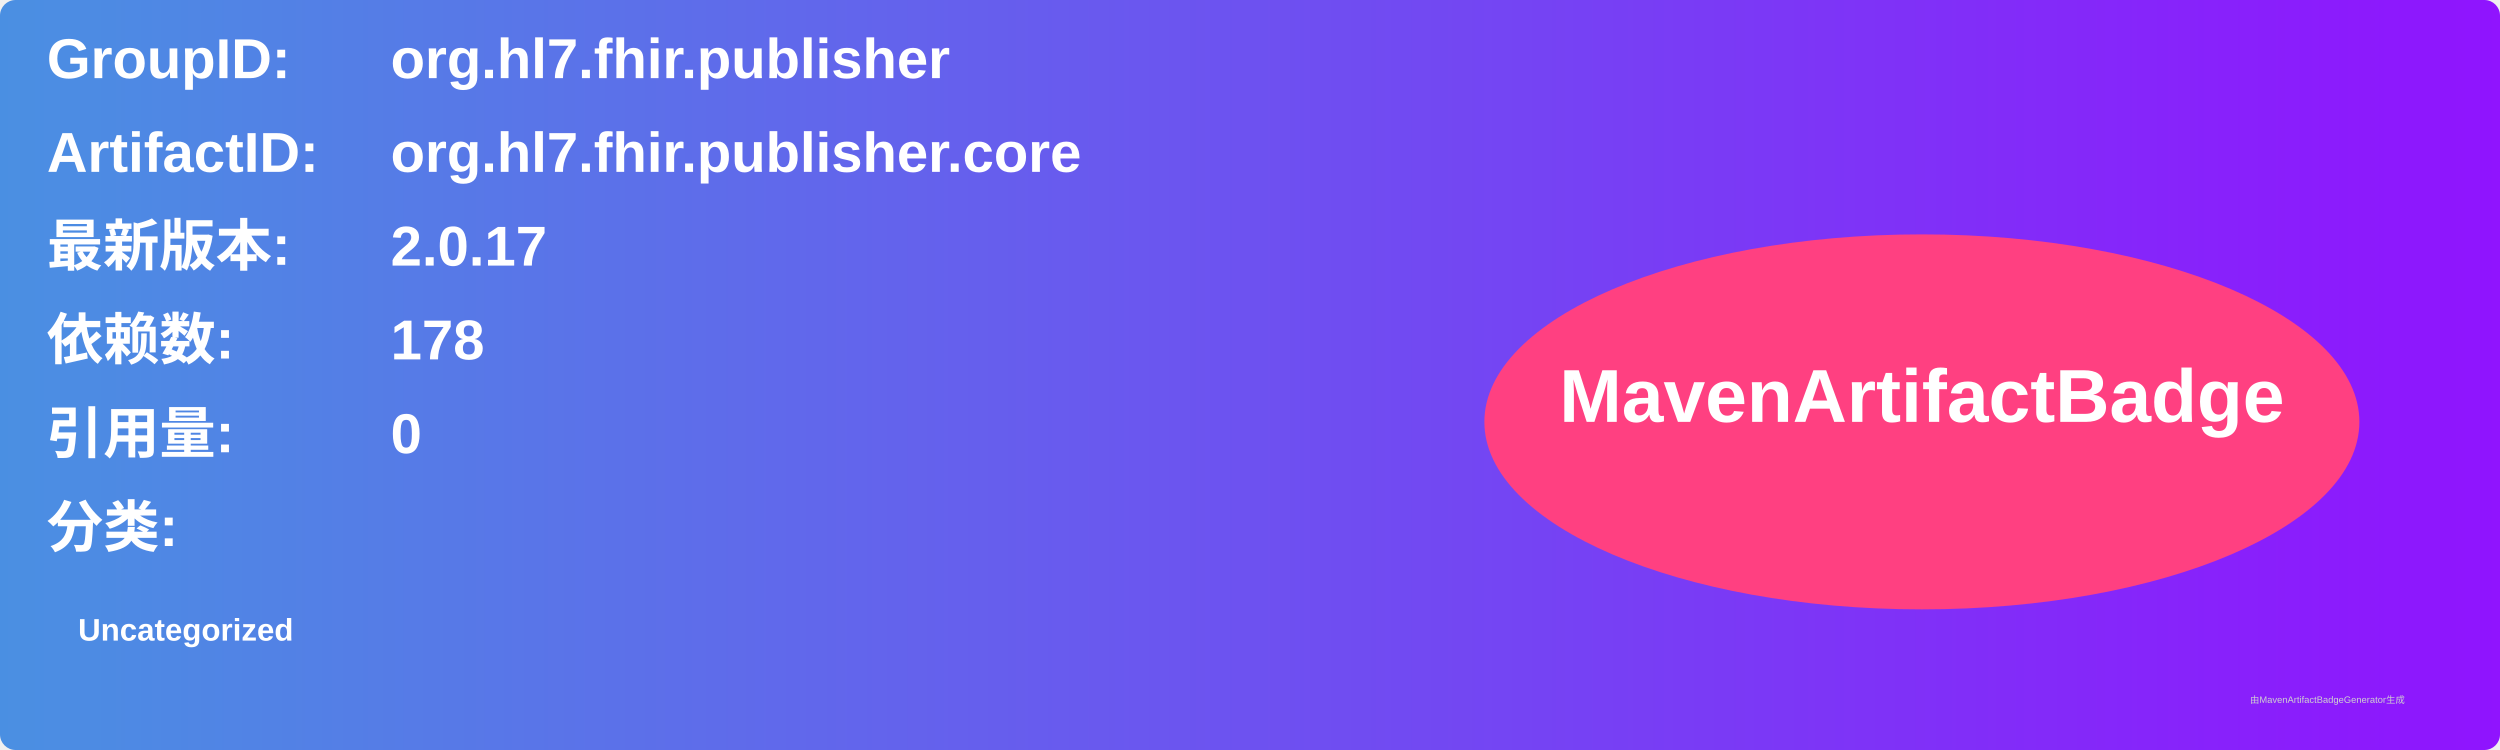
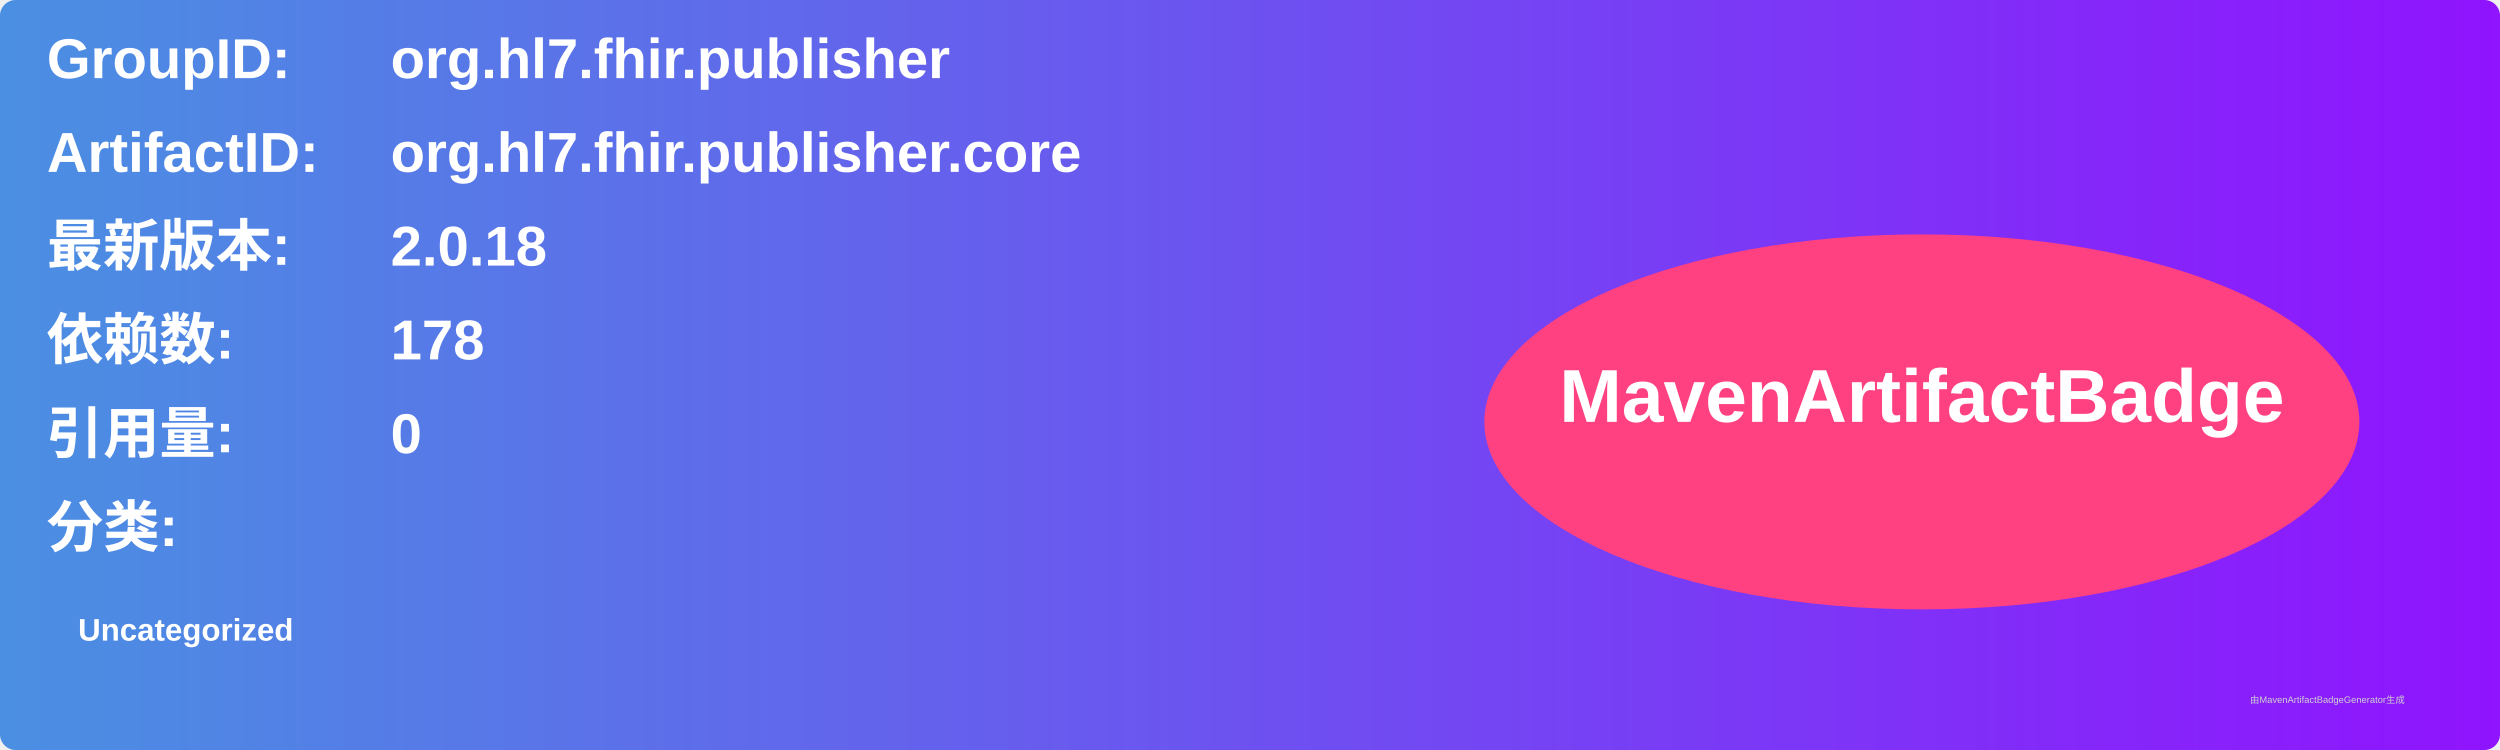
<svg xmlns="http://www.w3.org/2000/svg" width="800" height="240" viewBox="0 0 800 240">
  <linearGradient id="grad" x1="0%" y1="0%" x2="100%" y2="0%">
    <stop offset="0%" stop-color="#4a90e2" />
    <stop offset="100%" stop-color="#9013fe" />
  </linearGradient>
  <rect width="100%" height="100%" rx="5" ry="5" fill="url(#grad)" />
  <g transform="translate(15, 15)">
    <text x="0" y="10" font-family="Arial" font-size="18" fill="white" font-weight="bold" width="260">GroupID:</text>
    <text x="110" y="10" font-family="Arial" font-size="18" fill="white" font-weight="bold" width="460">org.hl7.fhir.publisher</text>
    <text x="0" y="40" font-family="Arial" font-size="18" fill="white" font-weight="bold" width="260">ArtifactID:</text>
    <text x="110" y="40" font-family="Arial" font-size="18" fill="white" font-weight="bold" width="460">org.hl7.fhir.publisher.core</text>
    <text x="0" y="70" font-family="Arial" font-size="18" fill="white" font-weight="bold">最新版本:</text>
    <text x="110" y="70" font-family="Arial" font-size="18" fill="white" font-weight="bold">
-       <tspan font-weight="bold">2.0.17</tspan>
+       <tspan font-weight="bold">2.0.18</tspan>
    </text>
    <text x="0" y="100" font-family="Arial" font-size="18" fill="white" font-weight="bold">依赖数: </text>
    <text x="110" y="100" font-family="Arial" font-size="18" fill="white">
      <tspan font-weight="bold">178</tspan>
    </text>
    <text x="0" y="130" font-family="Arial" font-size="18" fill="white" font-weight="bold">引用量: </text>
    <text x="110" y="130" font-family="Arial" font-size="18" fill="white">
      <tspan font-weight="bold">0</tspan>
    </text>
    <text x="0" y="160" font-family="Arial" font-size="18" fill="white" font-weight="bold">分类:</text>
    <text x="10" y="190" font-family="Arial" font-size="10" fill="white">
      <tspan font-weight="bold">Uncategorized</tspan>
    </text>
    <ellipse cx="600" cy="120" rx="140" ry="60" fill="#ff4081" />
    <text x="600" y="120" text-anchor="middle" font-family="Arial" font-size="24" fill="white" font-weight="bold">MavenArtifactBadge</text>
  </g>
  <text x="720" y="225" font-family="Arial" font-size="3" fill="#d0d0d0">由MavenArtifactBadgeGenerator生成</text>
</svg>
